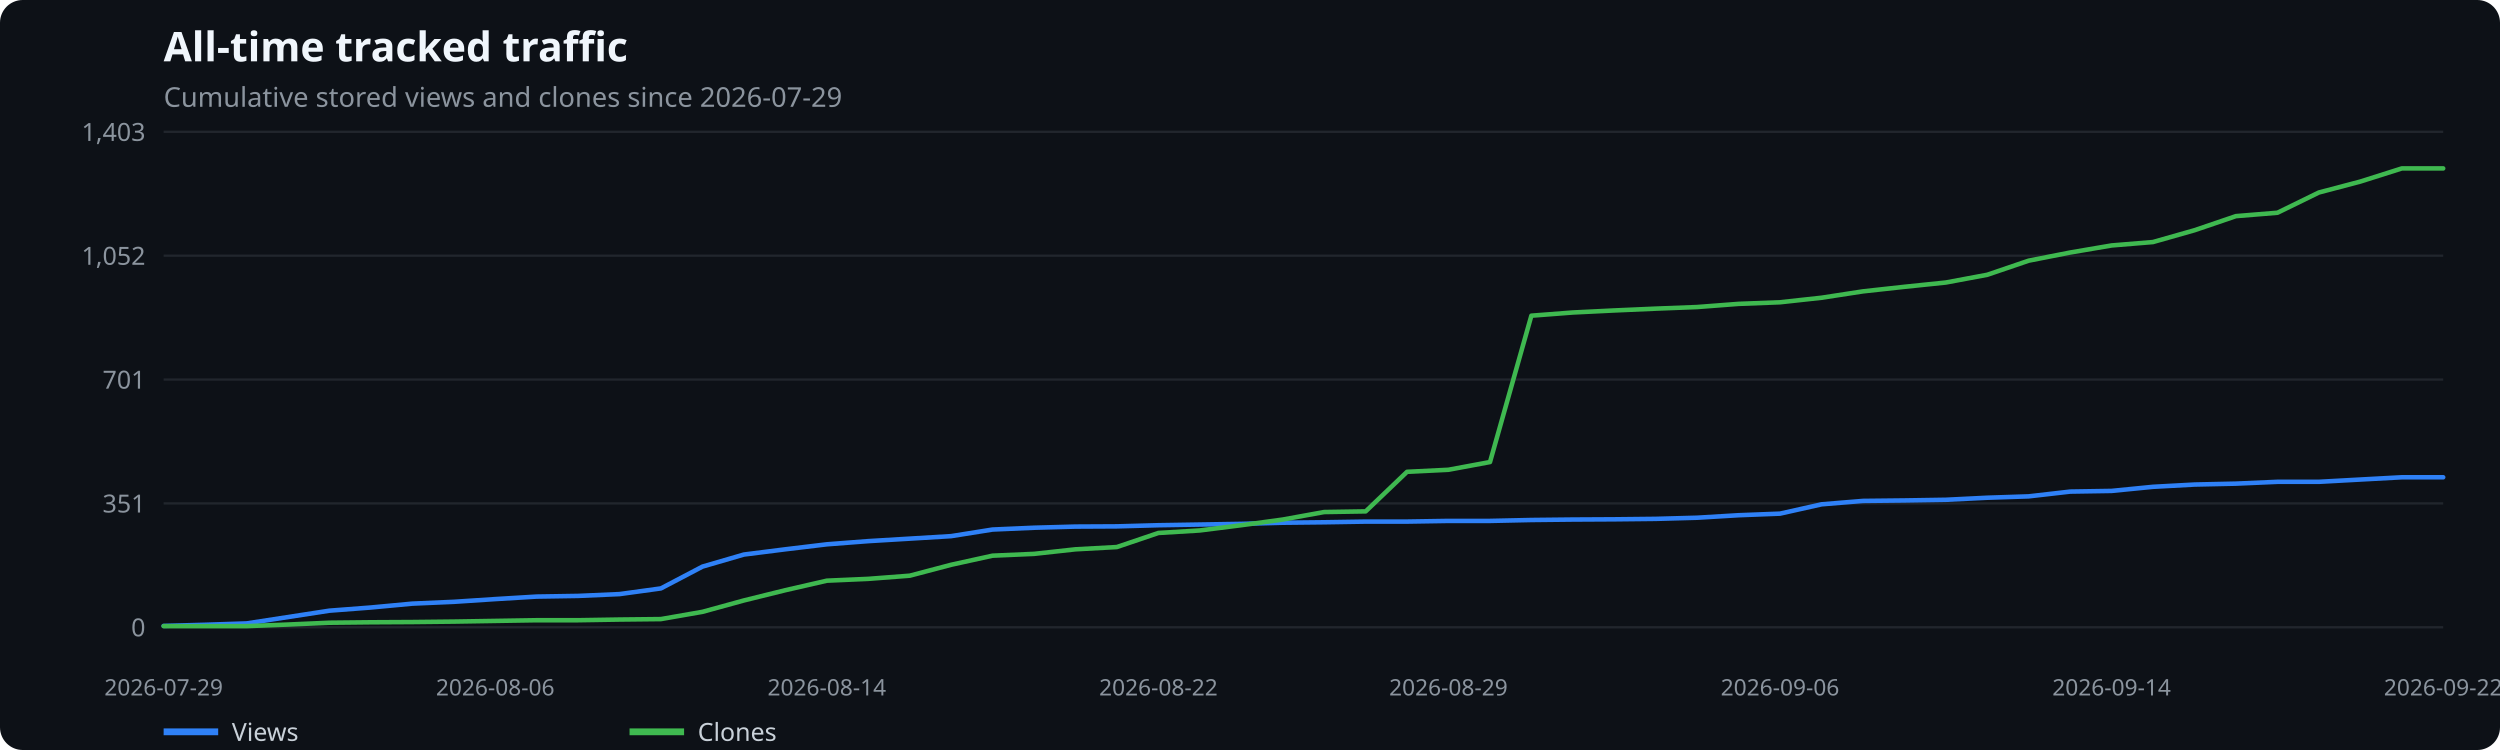
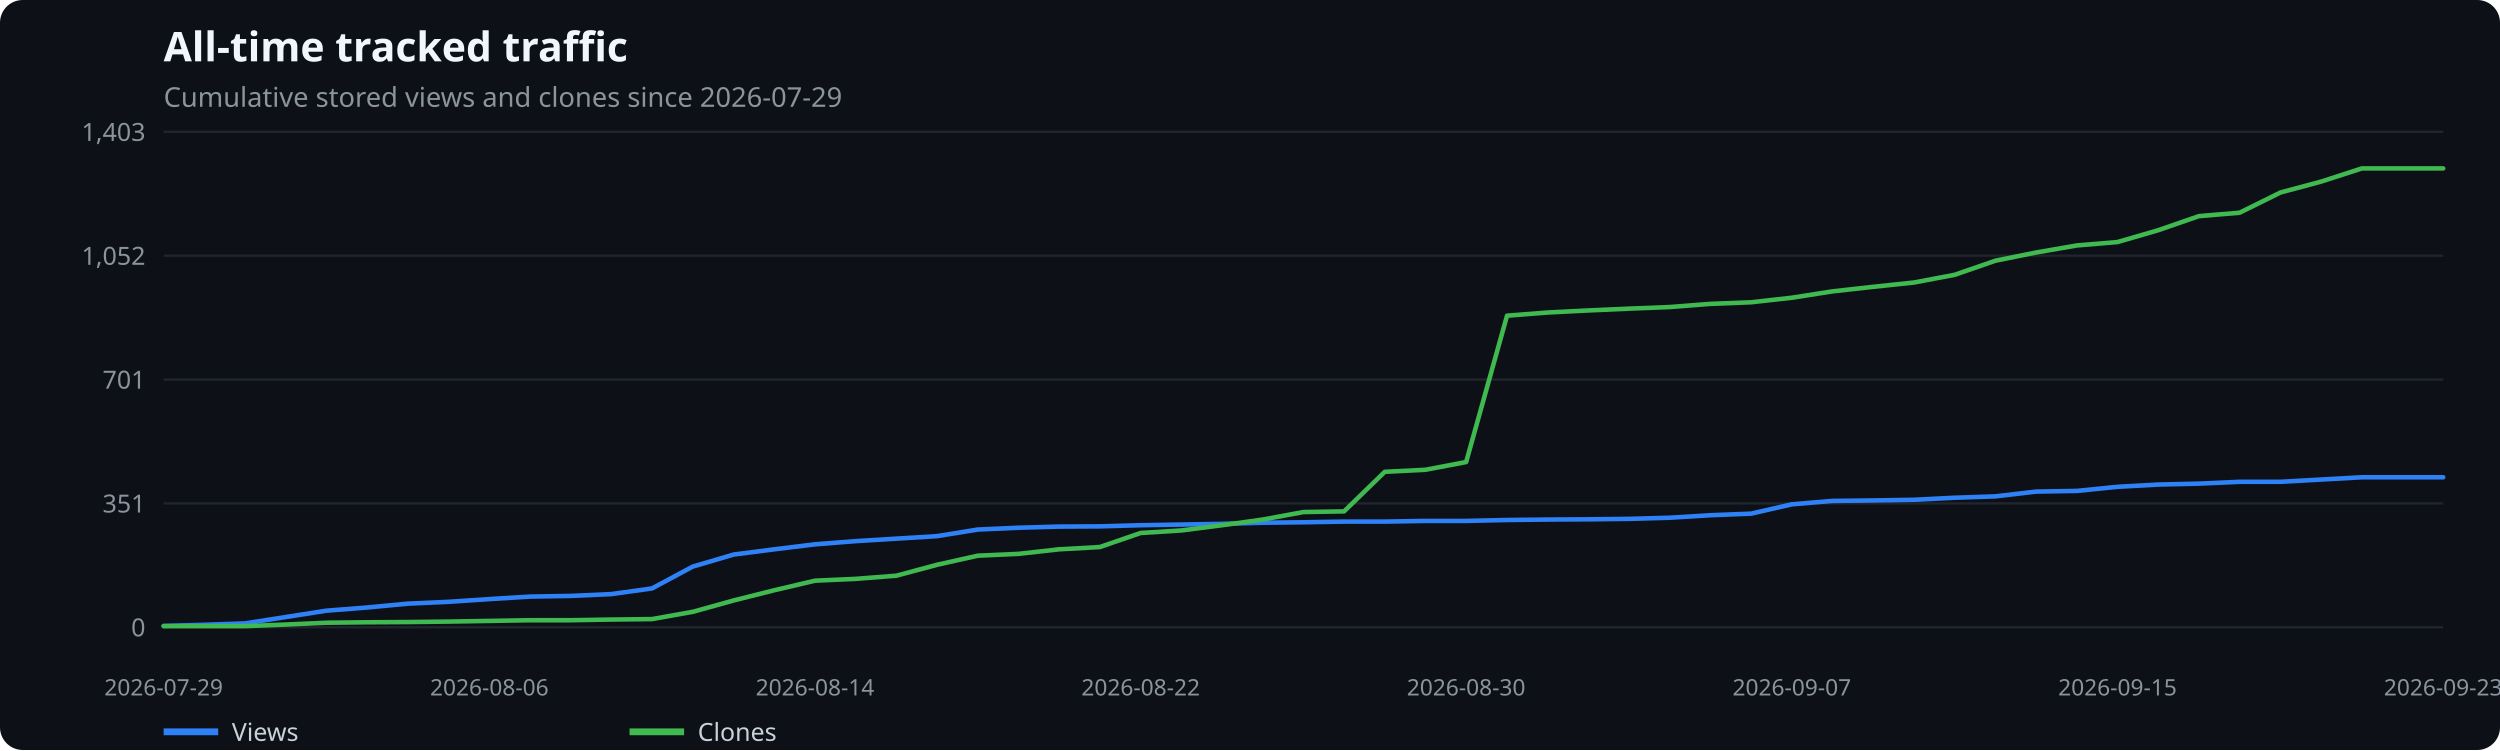
<svg xmlns="http://www.w3.org/2000/svg" width="1100" height="330" viewBox="0 0 1100 330" role="img" aria-label="All-time tracked traffic">
  <rect width="100%" height="100%" fill="#0d1117" rx="10" />
  <text x="72" y="27" fill="#f0f6fc" font-family="system-ui,sans-serif" font-size="18" font-weight="600">All-time tracked traffic</text>
  <text x="72" y="47" fill="#8b949e" font-family="system-ui,sans-serif" font-size="12">Cumulative stored views and clones since 2026-07-29</text>
  <line x1="72" x2="1075" y1="276.0" y2="276.0" stroke="#21262d" />
  <text x="64" y="280.0" text-anchor="end" fill="#8b949e" font-family="system-ui,sans-serif" font-size="11">0</text>
  <line x1="72" x2="1075" y1="221.5" y2="221.5" stroke="#21262d" />
  <text x="64" y="225.5" text-anchor="end" fill="#8b949e" font-family="system-ui,sans-serif" font-size="11">351</text>
  <line x1="72" x2="1075" y1="167.0" y2="167.0" stroke="#21262d" />
  <text x="64" y="171.0" text-anchor="end" fill="#8b949e" font-family="system-ui,sans-serif" font-size="11">701</text>
  <line x1="72" x2="1075" y1="112.5" y2="112.5" stroke="#21262d" />
  <text x="64" y="116.5" text-anchor="end" fill="#8b949e" font-family="system-ui,sans-serif" font-size="11">1,052</text>
  <line x1="72" x2="1075" y1="58.0" y2="58.0" stroke="#21262d" />
  <text x="64" y="62.0" text-anchor="end" fill="#8b949e" font-family="system-ui,sans-serif" font-size="11">1,403</text>
  <text x="72.0" y="306" text-anchor="middle" fill="#8b949e" font-family="system-ui,sans-serif" font-size="10">2026-07-29</text>
-   <text x="217.9" y="306" text-anchor="middle" fill="#8b949e" font-family="system-ui,sans-serif" font-size="10">2026-08-06</text>
-   <text x="363.8" y="306" text-anchor="middle" fill="#8b949e" font-family="system-ui,sans-serif" font-size="10">2026-08-14</text>
-   <text x="509.7" y="306" text-anchor="middle" fill="#8b949e" font-family="system-ui,sans-serif" font-size="10">2026-08-22</text>
-   <text x="637.3" y="306" text-anchor="middle" fill="#8b949e" font-family="system-ui,sans-serif" font-size="10">2026-08-29</text>
-   <text x="783.2" y="306" text-anchor="middle" fill="#8b949e" font-family="system-ui,sans-serif" font-size="10">2026-09-06</text>
-   <text x="929.1" y="306" text-anchor="middle" fill="#8b949e" font-family="system-ui,sans-serif" font-size="10">2026-09-14</text>
-   <text x="1075.0" y="306" text-anchor="middle" fill="#8b949e" font-family="system-ui,sans-serif" font-size="10">2026-09-22</text>
-   <polyline points="72.0,275.4 90.2,274.9 108.5,274.3 126.7,271.5 144.9,268.7 163.2,267.3 181.4,265.6 199.7,264.8 217.9,263.6 236.1,262.5 254.4,262.2 272.6,261.4 290.8,258.9 309.1,249.3 327.3,244.0 345.5,241.7 363.8,239.5 382.0,238.1 400.3,237.0 418.5,235.9 436.7,233.0 455.0,232.2 473.2,231.7 491.4,231.6 509.7,231.1 527.9,230.8 546.1,230.5 564.4,230.0 582.6,229.8 600.9,229.5 619.1,229.5 637.3,229.2 655.6,229.2 673.8,228.8 692.0,228.6 710.3,228.5 728.5,228.3 746.7,227.8 765.0,226.7 783.2,226.0 801.5,221.9 819.7,220.4 837.9,220.2 856.2,219.9 874.4,219.0 892.6,218.4 910.9,216.3 929.1,216.0 947.3,214.2 965.6,213.2 983.8,212.8 1002.1,212.0 1020.3,212.0 1038.5,211.0 1056.8,210.0 1075.0,210.0" fill="none" stroke="#2f81f7" stroke-width="2" stroke-linecap="round" stroke-linejoin="round" />
+   <text x="215.3" y="306" text-anchor="middle" fill="#8b949e" font-family="system-ui,sans-serif" font-size="10">2026-08-06</text>
+   <text x="358.6" y="306" text-anchor="middle" fill="#8b949e" font-family="system-ui,sans-serif" font-size="10">2026-08-14</text>
+   <text x="501.9" y="306" text-anchor="middle" fill="#8b949e" font-family="system-ui,sans-serif" font-size="10">2026-08-22</text>
+   <text x="645.1" y="306" text-anchor="middle" fill="#8b949e" font-family="system-ui,sans-serif" font-size="10">2026-08-30</text>
+   <text x="788.4" y="306" text-anchor="middle" fill="#8b949e" font-family="system-ui,sans-serif" font-size="10">2026-09-07</text>
+   <text x="931.7" y="306" text-anchor="middle" fill="#8b949e" font-family="system-ui,sans-serif" font-size="10">2026-09-15</text>
+   <text x="1075.0" y="306" text-anchor="middle" fill="#8b949e" font-family="system-ui,sans-serif" font-size="10">2026-09-23</text>
+   <polyline points="72.0,275.4 89.9,274.9 107.8,274.3 125.7,271.5 143.6,268.7 161.6,267.3 179.5,265.6 197.4,264.8 215.3,263.6 233.2,262.5 251.1,262.2 269.0,261.4 286.9,258.9 304.8,249.3 322.8,244.0 340.7,241.7 358.6,239.5 376.5,238.1 394.4,237.0 412.3,235.9 430.2,233.0 448.1,232.2 466.0,231.7 483.9,231.6 501.9,231.1 519.8,230.8 537.7,230.5 555.6,230.0 573.5,229.8 591.4,229.5 609.3,229.5 627.2,229.2 645.1,229.2 663.1,228.8 681.0,228.6 698.9,228.5 716.8,228.3 734.7,227.8 752.6,226.7 770.5,226.0 788.4,221.9 806.3,220.4 824.2,220.2 842.2,219.9 860.1,219.0 878.0,218.4 895.9,216.3 913.8,216.0 931.7,214.2 949.6,213.2 967.5,212.8 985.4,212.0 1003.4,212.0 1021.3,211.0 1039.2,210.0 1057.1,210.0 1075.0,210.0" fill="none" stroke="#2f81f7" stroke-width="2" stroke-linecap="round" stroke-linejoin="round" />
  <line x1="72" x2="96" y1="322" y2="322" stroke="#2f81f7" stroke-width="3" />
  <text x="102" y="326" fill="#c9d1d9" font-family="system-ui,sans-serif" font-size="11">Views</text>
-   <polyline points="72.0,275.5 90.2,275.5 108.5,275.5 126.7,274.8 144.9,274.0 163.2,273.8 181.4,273.7 199.7,273.5 217.9,273.2 236.1,272.9 254.4,272.9 272.6,272.6 290.8,272.4 309.1,269.2 327.3,264.2 345.5,259.7 363.8,255.5 382.0,254.7 400.3,253.3 418.5,248.5 436.7,244.5 455.0,243.7 473.2,241.7 491.4,240.7 509.7,234.5 527.9,233.4 546.1,231.1 564.4,228.6 582.6,225.3 600.9,225.0 619.1,207.6 637.3,206.7 655.6,203.3 673.8,138.9 692.0,137.5 710.3,136.6 728.5,135.8 746.7,135.1 765.0,133.7 783.2,133.0 801.5,131.0 819.7,128.2 837.9,126.2 856.2,124.3 874.4,120.9 892.6,114.7 910.9,111.1 929.1,108.0 947.3,106.5 965.6,101.3 983.8,95.1 1002.1,93.6 1020.3,84.7 1038.5,79.9 1056.8,74.1 1075.0,74.1" fill="none" stroke="#3fb950" stroke-width="2" stroke-linecap="round" stroke-linejoin="round" />
+   <polyline points="72.0,275.5 89.9,275.5 107.8,275.5 125.7,274.8 143.6,274.0 161.6,273.8 179.5,273.7 197.4,273.5 215.3,273.2 233.2,272.9 251.1,272.9 269.0,272.6 286.9,272.4 304.8,269.2 322.8,264.2 340.7,259.7 358.6,255.5 376.5,254.7 394.4,253.3 412.3,248.5 430.2,244.5 448.1,243.7 466.0,241.7 483.9,240.7 501.9,234.5 519.8,233.4 537.7,231.1 555.6,228.6 573.5,225.3 591.4,225.0 609.3,207.6 627.2,206.7 645.1,203.3 663.1,138.9 681.0,137.5 698.9,136.6 716.8,135.8 734.7,135.1 752.6,133.7 770.5,133.0 788.4,131.0 806.3,128.2 824.2,126.2 842.2,124.3 860.1,120.9 878.0,114.7 895.9,111.1 913.8,108.0 931.7,106.5 949.6,101.3 967.5,95.1 985.4,93.6 1003.4,84.7 1021.3,79.9 1039.2,74.1 1057.1,74.1 1075.0,74.1" fill="none" stroke="#3fb950" stroke-width="2" stroke-linecap="round" stroke-linejoin="round" />
  <line x1="277" x2="301" y1="322" y2="322" stroke="#3fb950" stroke-width="3" />
  <text x="307" y="326" fill="#c9d1d9" font-family="system-ui,sans-serif" font-size="11">Clones</text>
</svg>
